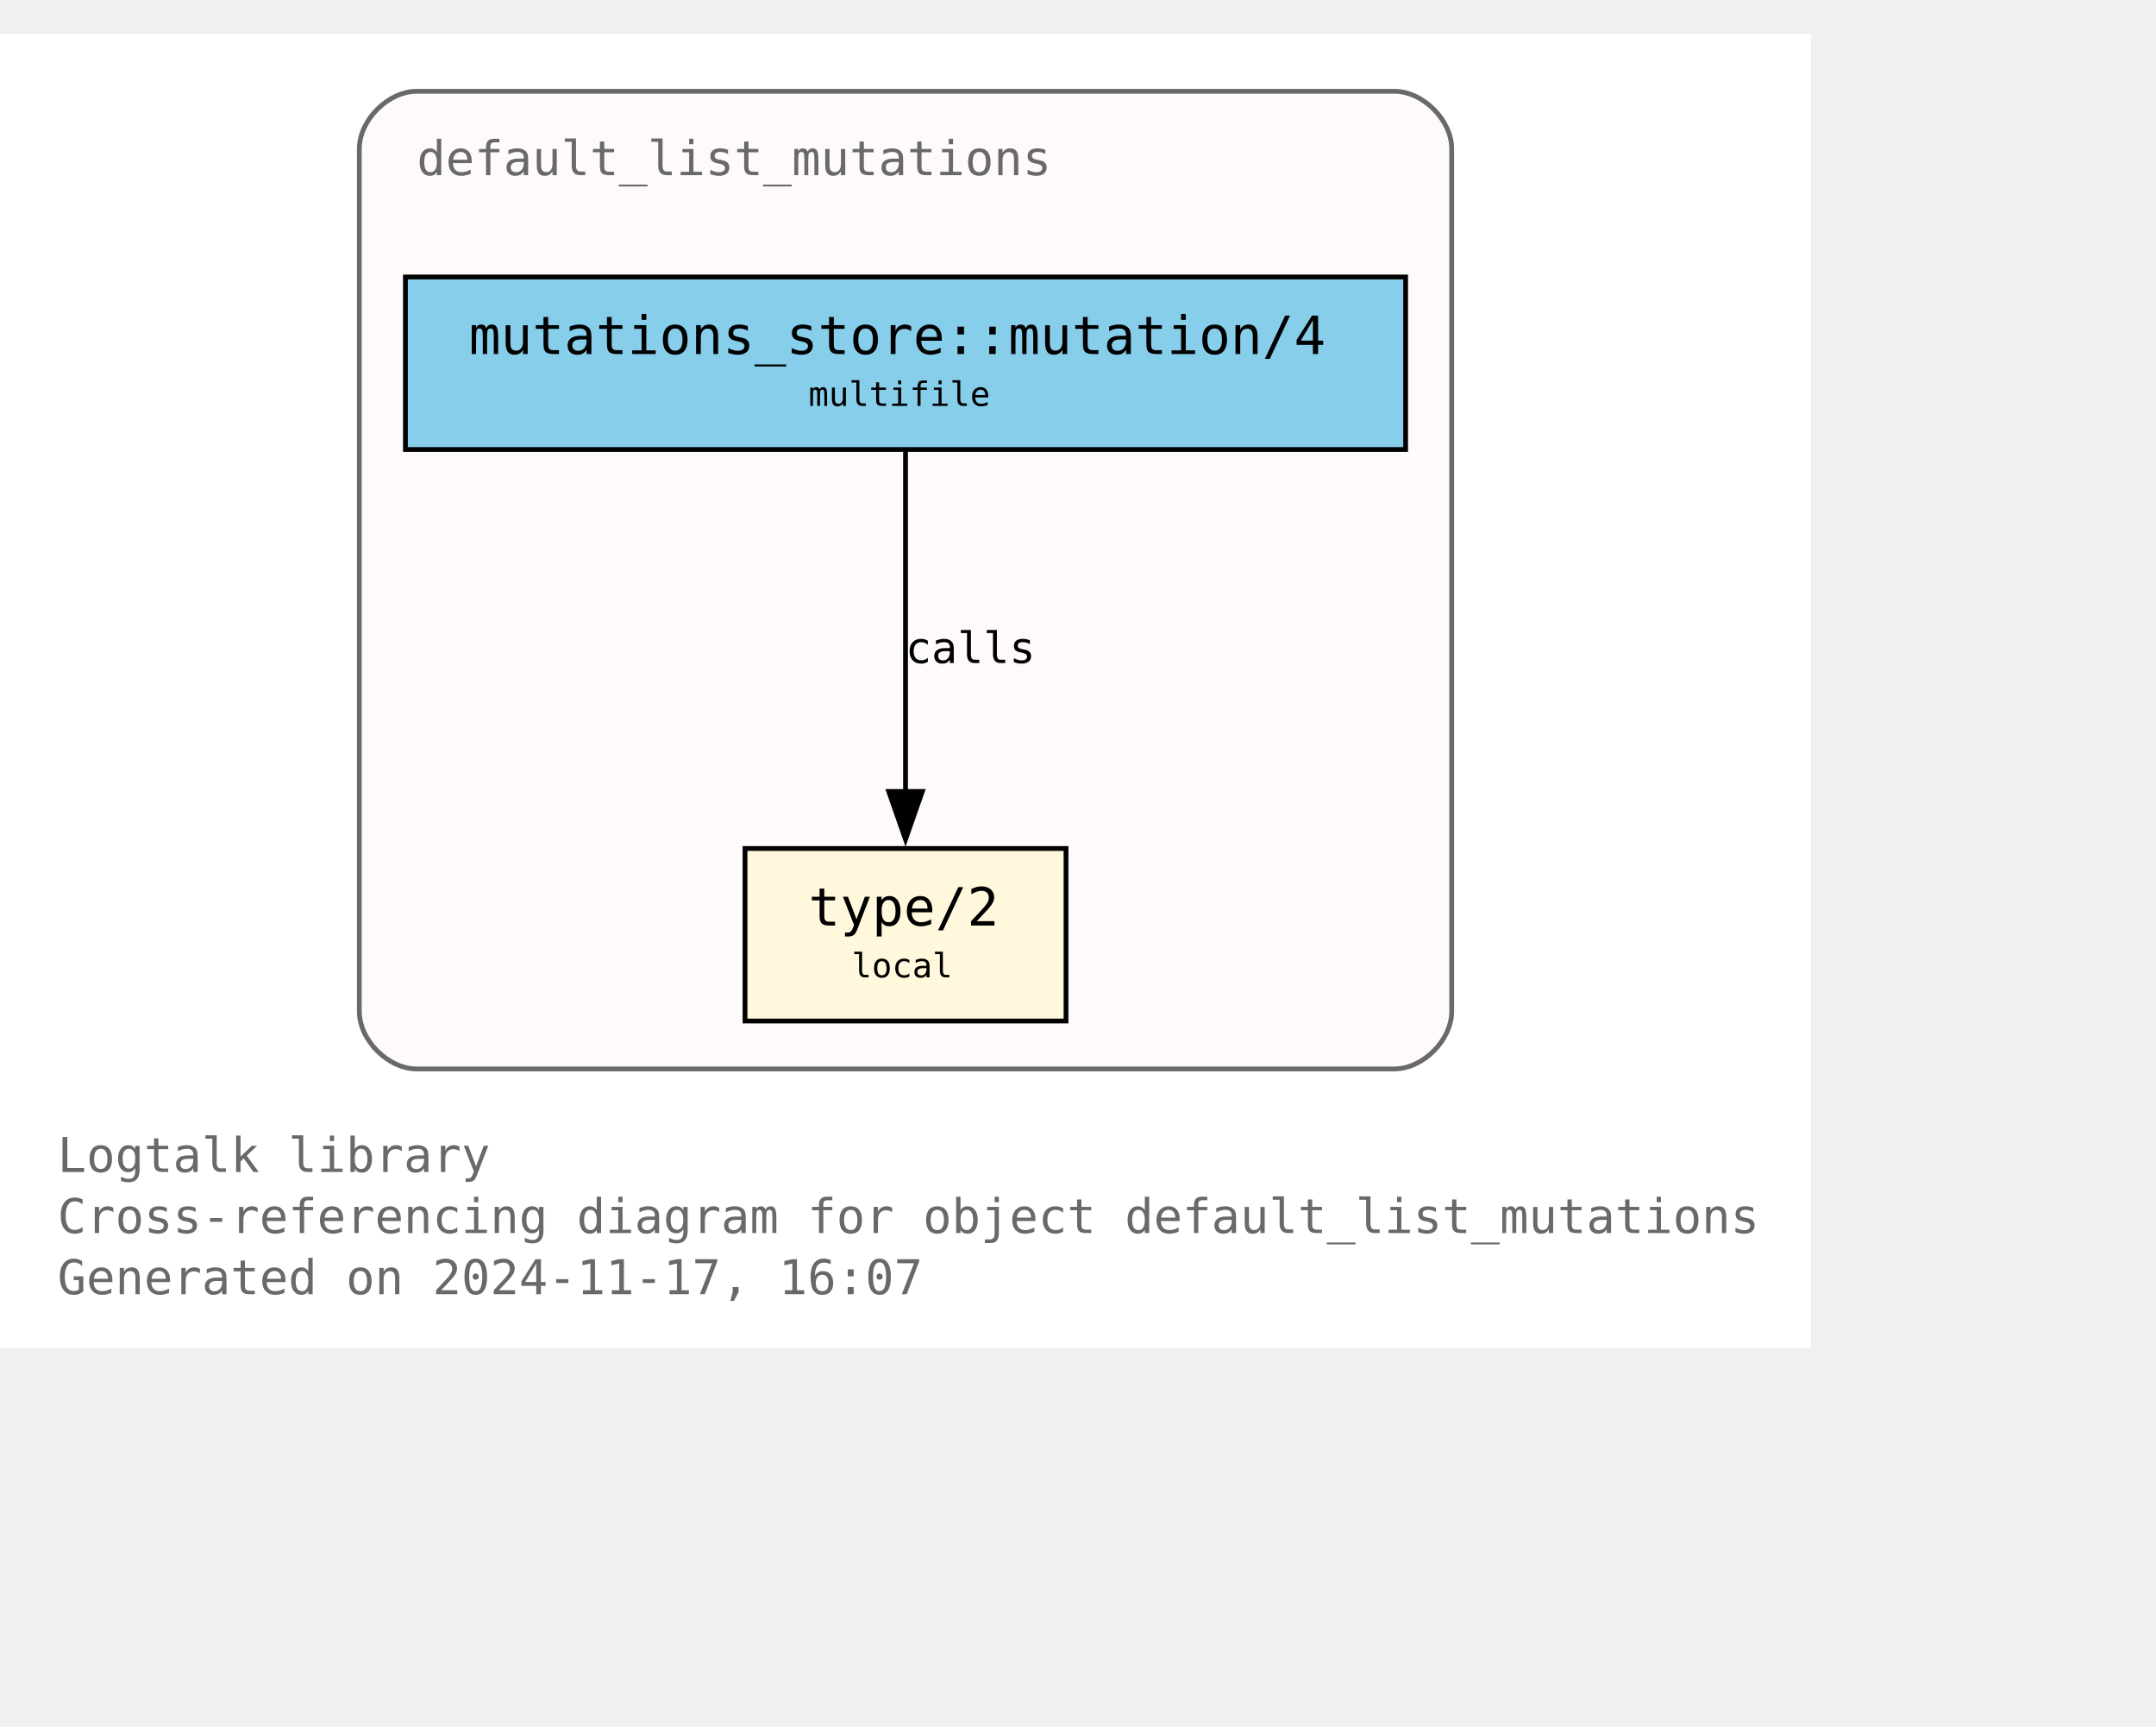
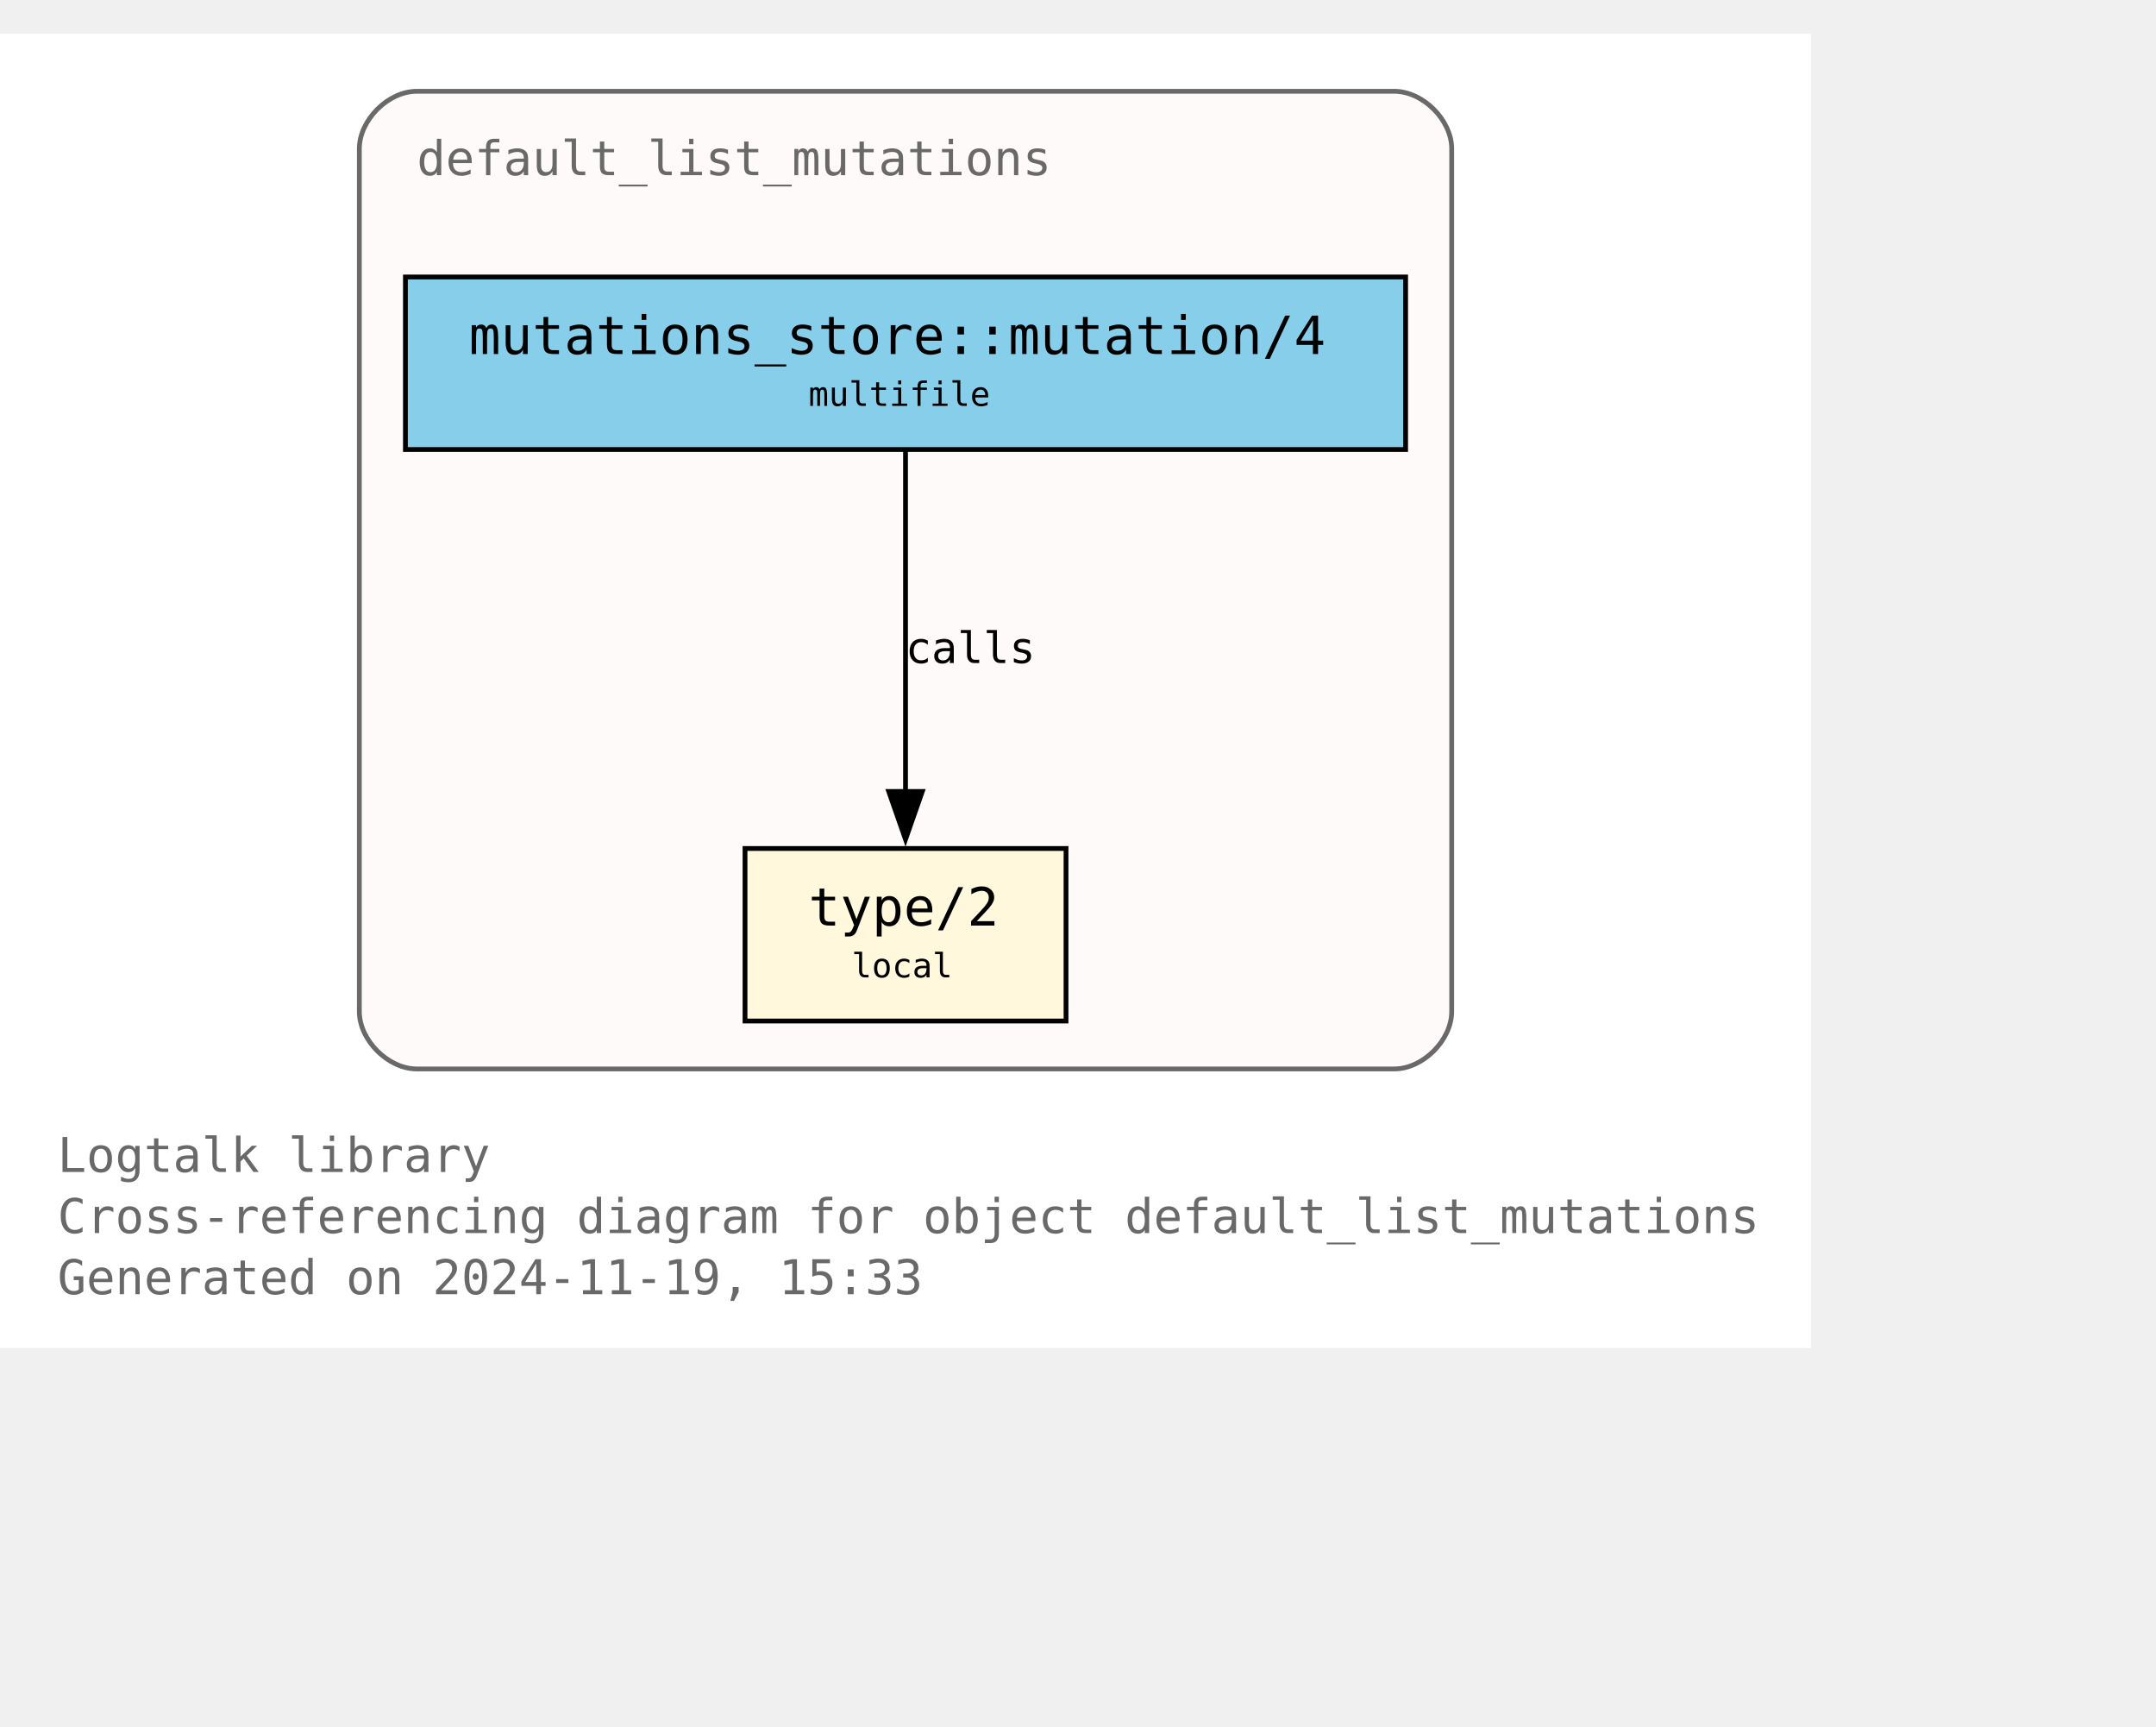
<svg xmlns="http://www.w3.org/2000/svg" xmlns:xlink="http://www.w3.org/1999/xlink" width="522pt" height="418pt" viewBox="72.00 72.00 450.00 346.25">
  <g id="graph0" class="graph" transform="scale(1 1) rotate(0) translate(76 342.25)">
    <polygon fill="white" stroke="none" points="-4,4 -4,-270.25 374,-270.25 374,4 -4,4" />
    <text text-anchor="start" x="8" y="-32.75" font-family="Monospace" font-size="10.00" fill="dimgray">Logtalk library</text>
    <text text-anchor="start" x="8" y="-20" font-family="Monospace" font-size="10.00" fill="dimgray">Cross-referencing diagram for object default_list_mutations</text>
-     <text text-anchor="start" x="8" y="-7.25" font-family="Monospace" font-size="10.00" fill="dimgray">Generated on 2024-11-17, 16:07</text>
+     <text text-anchor="start" x="8" y="-7.25" font-family="Monospace" font-size="10.00" fill="dimgray">Generated on 2024-11-19, 15:33</text>
    <g id="clust1" class="cluster">
      <g id="a_clust1">
        <a xlink:title="default_list_mutations">
          <path fill="snow" stroke="dimgray" d="M83,-54.25C83,-54.25 287,-54.25 287,-54.25 293,-54.25 299,-60.25 299,-66.25 299,-66.25 299,-246.25 299,-246.25 299,-252.25 293,-258.25 287,-258.25 287,-258.25 83,-258.25 83,-258.25 77,-258.25 71,-252.25 71,-246.25 71,-246.25 71,-66.25 71,-66.25 71,-60.25 77,-54.25 83,-54.25" />
          <g id="a_clust1_0">
-             <a xlink:href="https://github.com/LogtalkDotOrg/logtalk3/tree/3a993474e3fe8b539e325ec247ae0ae9ea34ae0c/library/mutations/default_list_mutations.lgt" xlink:title="https://github.com/LogtalkDotOrg/logtalk3/tree/3a993474e3fe8b539e325ec247ae0ae9ea34ae0c/library/mutations/default_list_mutations.lgt">
+             <a xlink:href="https://github.com/LogtalkDotOrg/logtalk3/tree/a228914945469b3c6af7da8b8c37c35ed02d28e7/library/mutations/default_list_mutations.lgt" xlink:title="https://github.com/LogtalkDotOrg/logtalk3/tree/a228914945469b3c6af7da8b8c37c35ed02d28e7/library/mutations/default_list_mutations.lgt">
              <text text-anchor="start" x="83" y="-240.75" font-family="Monospace" font-size="10.00" fill="dimgray">default_list_mutations</text>
            </a>
          </g>
        </a>
      </g>
    </g>
    <g id="node1" class="node">
      <g id="a_node1">
-         <a xlink:href="https://github.com/LogtalkDotOrg/logtalk3/tree/3a993474e3fe8b539e325ec247ae0ae9ea34ae0c/library/mutations/default_list_mutations.lgt#L67" xlink:title="https://github.com/LogtalkDotOrg/logtalk3/tree/3a993474e3fe8b539e325ec247ae0ae9ea34ae0c/library/mutations/default_list_mutations.lgt#L67">
+         <a xlink:href="https://github.com/LogtalkDotOrg/logtalk3/tree/a228914945469b3c6af7da8b8c37c35ed02d28e7/library/mutations/default_list_mutations.lgt#L67" xlink:title="https://github.com/LogtalkDotOrg/logtalk3/tree/a228914945469b3c6af7da8b8c37c35ed02d28e7/library/mutations/default_list_mutations.lgt#L67">
          <polygon fill="cornsilk" stroke="black" points="218.5,-100.25 151.5,-100.25 151.5,-64.25 218.5,-64.25 218.5,-100.25" />
          <text text-anchor="start" x="159.5" y="-84.95" font-family="Monospace" font-size="9.00"> </text>
          <text text-anchor="start" x="164.75" y="-84.17" font-family="Monospace" font-size="11.00">type/2</text>
          <text text-anchor="start" x="205.25" y="-84.95" font-family="Monospace" font-size="9.00"> </text>
          <text text-anchor="start" x="159.5" y="-72.58" font-family="Monospace" font-size="9.00"> </text>
          <text text-anchor="start" x="173.75" y="-73.35" font-family="Monospace" font-size="7.00">local</text>
          <text text-anchor="start" x="205.25" y="-72.58" font-family="Monospace" font-size="9.00"> </text>
        </a>
      </g>
    </g>
    <g id="node2" class="node">
      <g id="a_node2">
-         <a xlink:href="https://github.com/LogtalkDotOrg/logtalk3/tree/3a993474e3fe8b539e325ec247ae0ae9ea34ae0c/library/mutations/default_list_mutations.lgt#L41" xlink:title="https://github.com/LogtalkDotOrg/logtalk3/tree/3a993474e3fe8b539e325ec247ae0ae9ea34ae0c/library/mutations/default_list_mutations.lgt#L41">
+         <a xlink:href="https://github.com/LogtalkDotOrg/logtalk3/tree/a228914945469b3c6af7da8b8c37c35ed02d28e7/library/mutations/default_list_mutations.lgt#L41" xlink:title="https://github.com/LogtalkDotOrg/logtalk3/tree/a228914945469b3c6af7da8b8c37c35ed02d28e7/library/mutations/default_list_mutations.lgt#L41">
          <polygon fill="skyblue" stroke="black" points="289.38,-219.5 80.62,-219.5 80.62,-183.5 289.38,-183.5 289.38,-219.5" />
          <text text-anchor="start" x="88.62" y="-204.2" font-family="Monospace" font-size="9.00"> </text>
          <text text-anchor="start" x="93.88" y="-203.43" font-family="Monospace" font-size="11.00">mutations_store::mutation/4</text>
          <text text-anchor="start" x="276.12" y="-204.2" font-family="Monospace" font-size="9.00"> </text>
          <text text-anchor="start" x="88.62" y="-191.82" font-family="Monospace" font-size="9.00"> </text>
          <text text-anchor="start" x="164.75" y="-192.6" font-family="Monospace" font-size="7.00">multifile</text>
          <text text-anchor="start" x="276.12" y="-191.82" font-family="Monospace" font-size="9.00"> </text>
        </a>
      </g>
    </g>
    <g id="edge1" class="edge">
      <g id="a_edge1">
-         <a xlink:href="https://github.com/LogtalkDotOrg/logtalk3/tree/3a993474e3fe8b539e325ec247ae0ae9ea34ae0c/library/mutations/default_list_mutations.lgt#L41" xlink:title="calls">
+         <a xlink:href="https://github.com/LogtalkDotOrg/logtalk3/tree/a228914945469b3c6af7da8b8c37c35ed02d28e7/library/mutations/default_list_mutations.lgt#L41" xlink:title="calls">
          <path fill="none" stroke="black" d="M185,-183.2C185,-164.5 185,-134.37 185,-112.08" />
          <polygon fill="black" stroke="black" points="188.5,-112.14 185,-102.14 181.5,-112.14 188.5,-112.14" />
        </a>
      </g>
      <g id="a_edge1-label">
-         <a xlink:href="https://github.com/LogtalkDotOrg/logtalk3/tree/3a993474e3fe8b539e325ec247ae0ae9ea34ae0c/library/mutations/default_list_mutations.lgt#L41" xlink:title="https://github.com/LogtalkDotOrg/logtalk3/tree/3a993474e3fe8b539e325ec247ae0ae9ea34ae0c/library/mutations/default_list_mutations.lgt#L41">
+         <a xlink:href="https://github.com/LogtalkDotOrg/logtalk3/tree/a228914945469b3c6af7da8b8c37c35ed02d28e7/library/mutations/default_list_mutations.lgt#L41" xlink:title="https://github.com/LogtalkDotOrg/logtalk3/tree/a228914945469b3c6af7da8b8c37c35ed02d28e7/library/mutations/default_list_mutations.lgt#L41">
          <text text-anchor="start" x="185" y="-138.95" font-family="Monospace" font-size="9.00">calls</text>
        </a>
      </g>
    </g>
  </g>
</svg>
